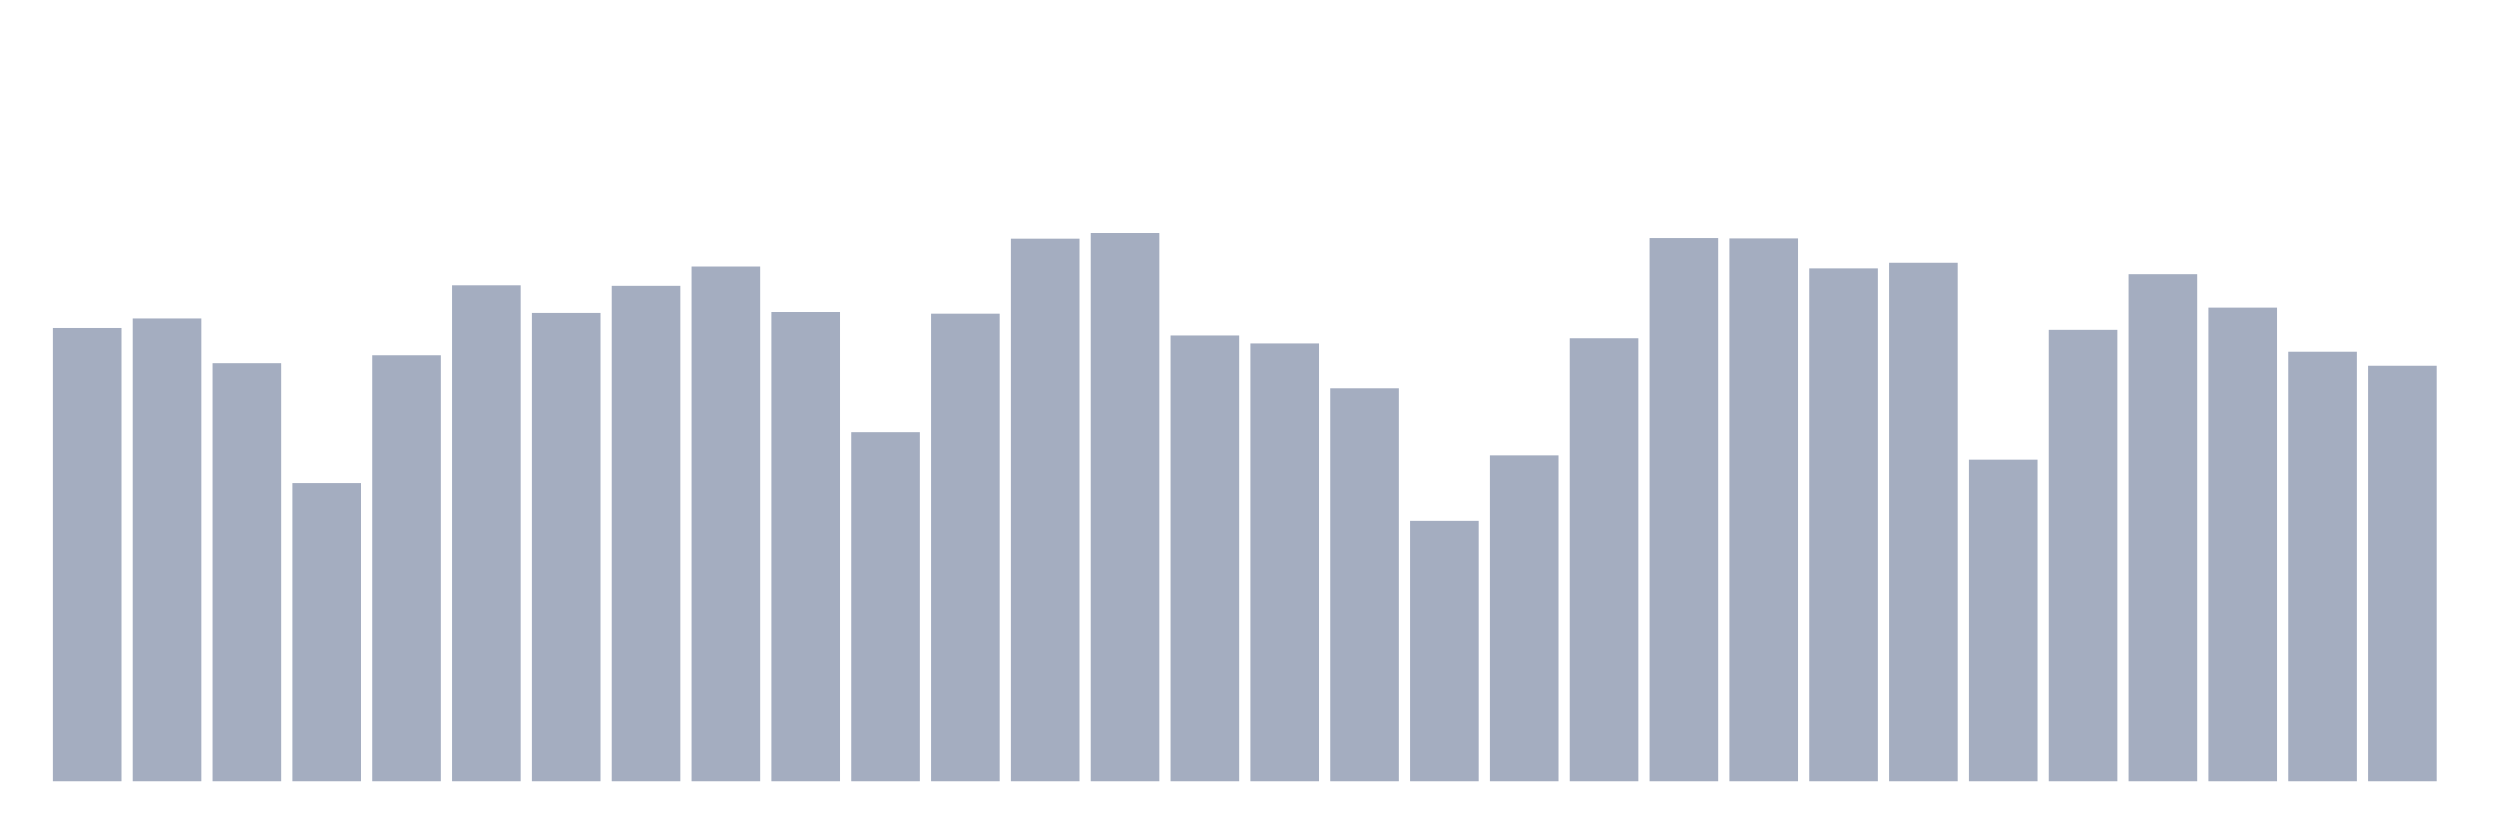
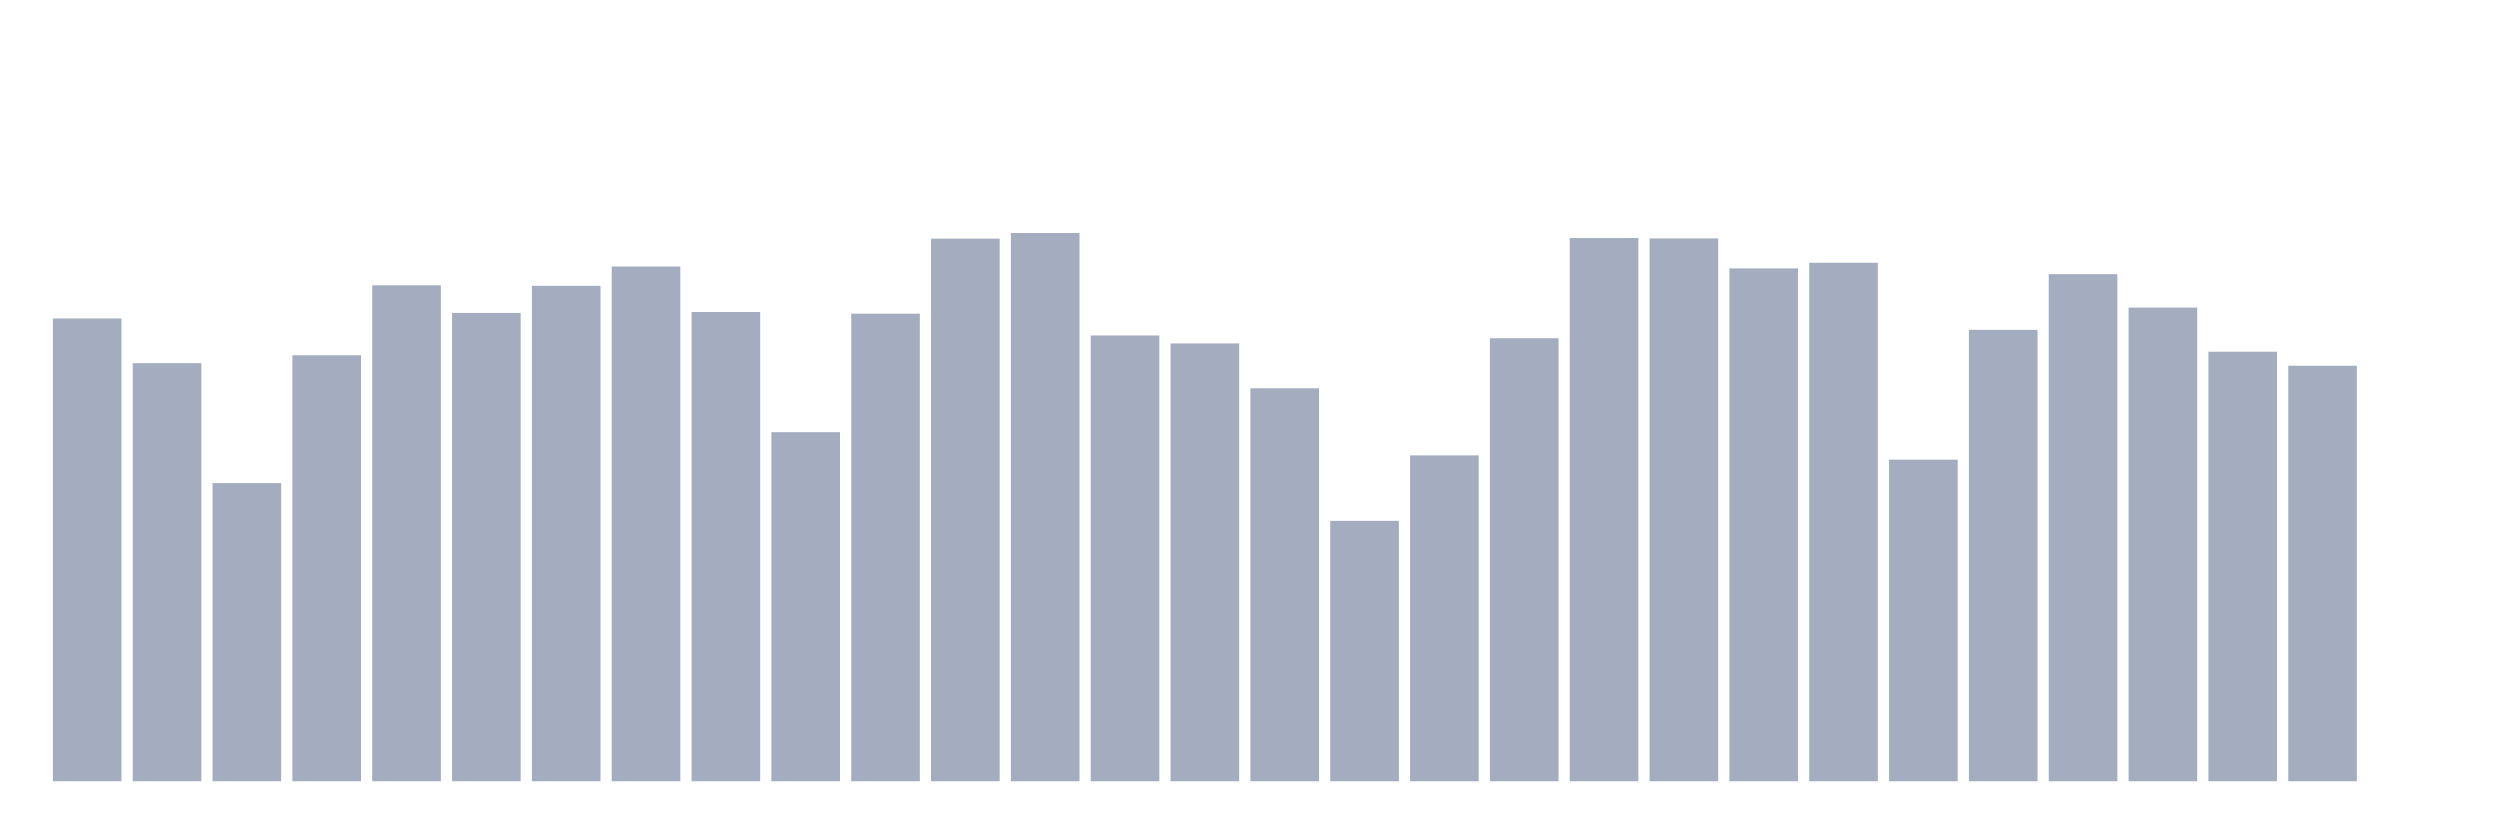
<svg xmlns="http://www.w3.org/2000/svg" viewBox="0 0 480 160">
  <g transform="translate(10,10)">
-     <rect class="bar" x="0.153" width="13.175" y="52.972" height="87.028" fill="rgb(164,173,192)" />
-     <rect class="bar" x="15.482" width="13.175" y="51.144" height="88.856" fill="rgb(164,173,192)" />
-     <rect class="bar" x="30.81" width="13.175" y="59.731" height="80.269" fill="rgb(164,173,192)" />
-     <rect class="bar" x="46.138" width="13.175" y="82.752" height="57.248" fill="rgb(164,173,192)" />
-     <rect class="bar" x="61.466" width="13.175" y="58.209" height="81.791" fill="rgb(164,173,192)" />
-     <rect class="bar" x="76.794" width="13.175" y="44.777" height="95.223" fill="rgb(164,173,192)" />
-     <rect class="bar" x="92.123" width="13.175" y="50.082" height="89.918" fill="rgb(164,173,192)" />
-     <rect class="bar" x="107.451" width="13.175" y="44.879" height="95.121" fill="rgb(164,173,192)" />
-     <rect class="bar" x="122.779" width="13.175" y="41.172" height="98.828" fill="rgb(164,173,192)" />
-     <rect class="bar" x="138.107" width="13.175" y="49.903" height="90.097" fill="rgb(164,173,192)" />
-     <rect class="bar" x="153.436" width="13.175" y="72.976" height="67.024" fill="rgb(164,173,192)" />
-     <rect class="bar" x="168.764" width="13.175" y="50.226" height="89.774" fill="rgb(164,173,192)" />
-     <rect class="bar" x="184.092" width="13.175" y="35.825" height="104.175" fill="rgb(164,173,192)" />
-     <rect class="bar" x="199.42" width="13.175" y="34.737" height="105.263" fill="rgb(164,173,192)" />
-     <rect class="bar" x="214.748" width="13.175" y="54.409" height="85.591" fill="rgb(164,173,192)" />
-     <rect class="bar" x="230.077" width="13.175" y="55.939" height="84.061" fill="rgb(164,173,192)" />
-     <rect class="bar" x="245.405" width="13.175" y="64.551" height="75.449" fill="rgb(164,173,192)" />
-     <rect class="bar" x="260.733" width="13.175" y="90.004" height="49.996" fill="rgb(164,173,192)" />
-     <rect class="bar" x="276.061" width="13.175" y="77.43" height="62.57" fill="rgb(164,173,192)" />
-     <rect class="bar" x="291.39" width="13.175" y="54.944" height="85.056" fill="rgb(164,173,192)" />
-     <rect class="bar" x="306.718" width="13.175" y="35.706" height="104.294" fill="rgb(164,173,192)" />
-     <rect class="bar" x="322.046" width="13.175" y="35.774" height="104.226" fill="rgb(164,173,192)" />
-     <rect class="bar" x="337.374" width="13.175" y="41.529" height="98.471" fill="rgb(164,173,192)" />
-     <rect class="bar" x="352.702" width="13.175" y="40.45" height="99.55" fill="rgb(164,173,192)" />
-     <rect class="bar" x="368.031" width="13.175" y="78.255" height="61.745" fill="rgb(164,173,192)" />
-     <rect class="bar" x="383.359" width="13.175" y="53.329" height="86.671" fill="rgb(164,173,192)" />
-     <rect class="bar" x="398.687" width="13.175" y="42.643" height="97.357" fill="rgb(164,173,192)" />
-     <rect class="bar" x="414.015" width="13.175" y="49.062" height="90.938" fill="rgb(164,173,192)" />
-     <rect class="bar" x="429.344" width="13.175" y="57.529" height="82.471" fill="rgb(164,173,192)" />
-     <rect class="bar" x="444.672" width="13.175" y="60.224" height="79.776" fill="rgb(164,173,192)" />
+     <rect class="bar" x="0.153" width="13.175" y="51.144" height="88.856" fill="rgb(164,173,192)" />
+     <rect class="bar" x="15.482" width="13.175" y="59.731" height="80.269" fill="rgb(164,173,192)" />
+     <rect class="bar" x="30.81" width="13.175" y="82.752" height="57.248" fill="rgb(164,173,192)" />
+     <rect class="bar" x="46.138" width="13.175" y="58.209" height="81.791" fill="rgb(164,173,192)" />
+     <rect class="bar" x="61.466" width="13.175" y="44.777" height="95.223" fill="rgb(164,173,192)" />
+     <rect class="bar" x="76.794" width="13.175" y="50.082" height="89.918" fill="rgb(164,173,192)" />
+     <rect class="bar" x="92.123" width="13.175" y="44.879" height="95.121" fill="rgb(164,173,192)" />
+     <rect class="bar" x="107.451" width="13.175" y="41.172" height="98.828" fill="rgb(164,173,192)" />
+     <rect class="bar" x="122.779" width="13.175" y="49.903" height="90.097" fill="rgb(164,173,192)" />
+     <rect class="bar" x="138.107" width="13.175" y="72.976" height="67.024" fill="rgb(164,173,192)" />
+     <rect class="bar" x="153.436" width="13.175" y="50.226" height="89.774" fill="rgb(164,173,192)" />
+     <rect class="bar" x="168.764" width="13.175" y="35.825" height="104.175" fill="rgb(164,173,192)" />
+     <rect class="bar" x="184.092" width="13.175" y="34.737" height="105.263" fill="rgb(164,173,192)" />
+     <rect class="bar" x="199.42" width="13.175" y="54.409" height="85.591" fill="rgb(164,173,192)" />
+     <rect class="bar" x="214.748" width="13.175" y="55.939" height="84.061" fill="rgb(164,173,192)" />
+     <rect class="bar" x="230.077" width="13.175" y="64.551" height="75.449" fill="rgb(164,173,192)" />
+     <rect class="bar" x="245.405" width="13.175" y="90.004" height="49.996" fill="rgb(164,173,192)" />
+     <rect class="bar" x="260.733" width="13.175" y="77.43" height="62.57" fill="rgb(164,173,192)" />
+     <rect class="bar" x="276.061" width="13.175" y="54.944" height="85.056" fill="rgb(164,173,192)" />
+     <rect class="bar" x="291.39" width="13.175" y="35.706" height="104.294" fill="rgb(164,173,192)" />
+     <rect class="bar" x="306.718" width="13.175" y="35.774" height="104.226" fill="rgb(164,173,192)" />
+     <rect class="bar" x="322.046" width="13.175" y="41.529" height="98.471" fill="rgb(164,173,192)" />
+     <rect class="bar" x="337.374" width="13.175" y="40.45" height="99.55" fill="rgb(164,173,192)" />
+     <rect class="bar" x="352.702" width="13.175" y="78.255" height="61.745" fill="rgb(164,173,192)" />
+     <rect class="bar" x="368.031" width="13.175" y="53.329" height="86.671" fill="rgb(164,173,192)" />
+     <rect class="bar" x="383.359" width="13.175" y="42.643" height="97.357" fill="rgb(164,173,192)" />
+     <rect class="bar" x="398.687" width="13.175" y="49.062" height="90.938" fill="rgb(164,173,192)" />
+     <rect class="bar" x="414.015" width="13.175" y="57.529" height="82.471" fill="rgb(164,173,192)" />
+     <rect class="bar" x="429.344" width="13.175" y="60.224" height="79.776" fill="rgb(164,173,192)" />
+     <rect class="bar" x="444.672" width="13.175" y="140" height="0" fill="rgb(164,173,192)" />
  </g>
</svg>
